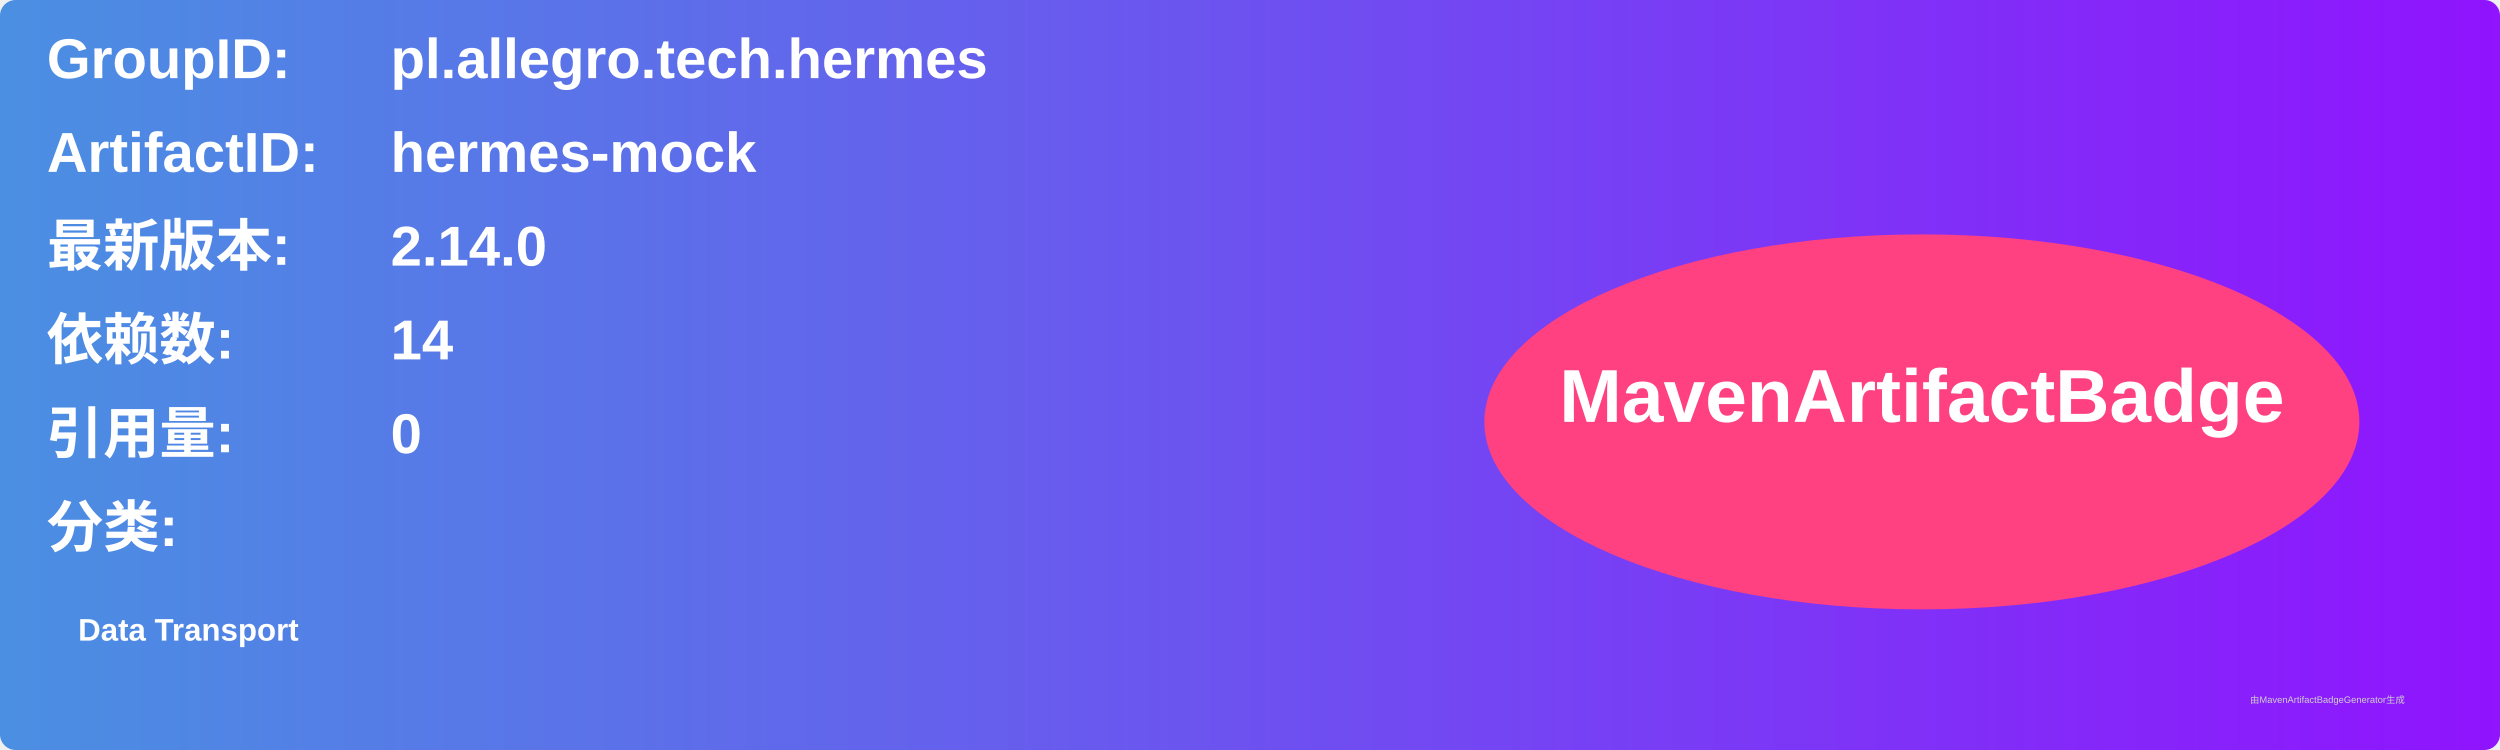
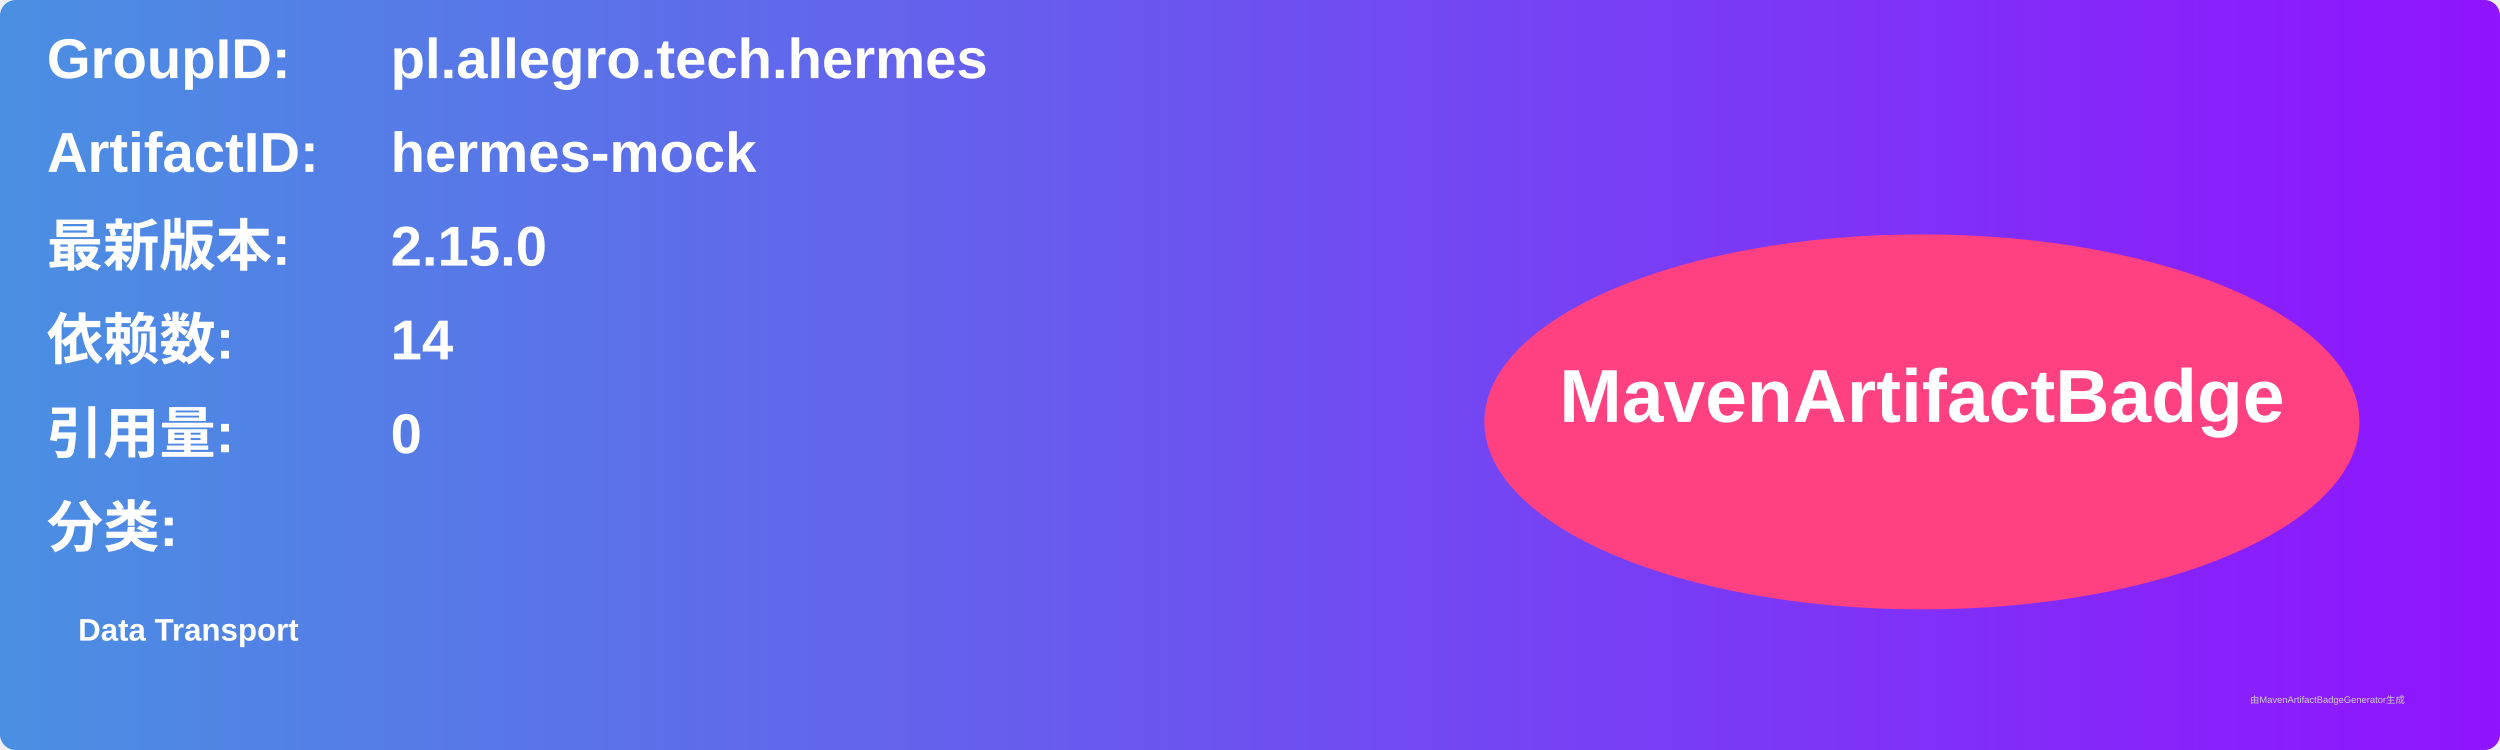
<svg xmlns="http://www.w3.org/2000/svg" width="800" height="240" viewBox="0 0 800 240">
  <linearGradient id="grad" x1="0%" y1="0%" x2="100%" y2="0%">
    <stop offset="0%" stop-color="#4a90e2" />
    <stop offset="100%" stop-color="#9013fe" />
  </linearGradient>
  <rect width="100%" height="100%" rx="5" ry="5" fill="url(#grad)" />
  <g transform="translate(15, 15)">
    <text x="0" y="10" font-family="Arial" font-size="18" fill="white" font-weight="bold" width="260">GroupID:</text>
    <text x="110" y="10" font-family="Arial" font-size="18" fill="white" font-weight="bold" width="460">pl.allegro.tech.hermes</text>
    <text x="0" y="40" font-family="Arial" font-size="18" fill="white" font-weight="bold" width="260">ArtifactID:</text>
    <text x="110" y="40" font-family="Arial" font-size="18" fill="white" font-weight="bold" width="460">hermes-mock</text>
    <text x="0" y="70" font-family="Arial" font-size="18" fill="white" font-weight="bold">最新版本:</text>
    <text x="110" y="70" font-family="Arial" font-size="18" fill="white" font-weight="bold">
-       <tspan font-weight="bold">2.14.0</tspan>
+       <tspan font-weight="bold">2.15.0</tspan>
    </text>
    <text x="0" y="100" font-family="Arial" font-size="18" fill="white" font-weight="bold">依赖数: </text>
    <text x="110" y="100" font-family="Arial" font-size="18" fill="white">
      <tspan font-weight="bold">14</tspan>
    </text>
    <text x="0" y="130" font-family="Arial" font-size="18" fill="white" font-weight="bold">引用量: </text>
    <text x="110" y="130" font-family="Arial" font-size="18" fill="white">
      <tspan font-weight="bold">0</tspan>
    </text>
    <text x="0" y="160" font-family="Arial" font-size="18" fill="white" font-weight="bold">分类:</text>
    <text x="10" y="190" font-family="Arial" font-size="10" fill="white">
      <tspan font-weight="bold">Data Transport</tspan>
    </text>
    <ellipse cx="600" cy="120" rx="140" ry="60" fill="#ff4081" />
    <text x="600" y="120" text-anchor="middle" font-family="Arial" font-size="24" fill="white" font-weight="bold">MavenArtifactBadge</text>
  </g>
  <text x="720" y="225" font-family="Arial" font-size="3" fill="#d0d0d0">由MavenArtifactBadgeGenerator生成</text>
</svg>
